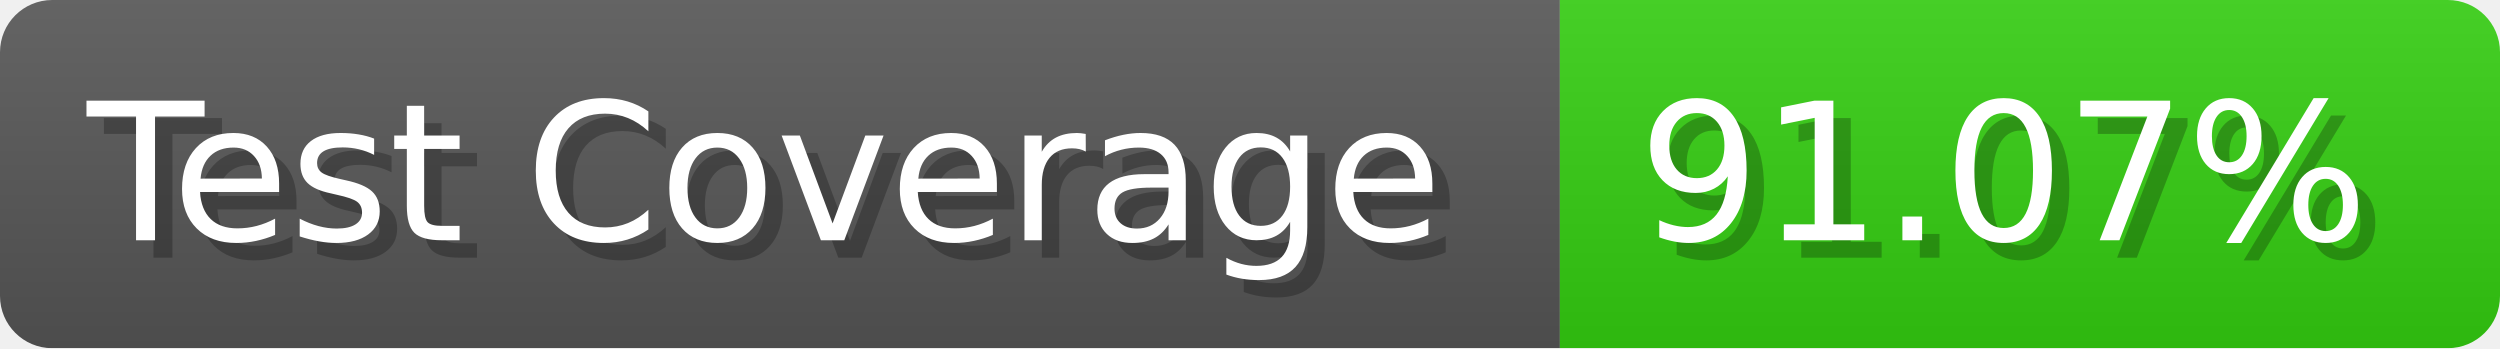
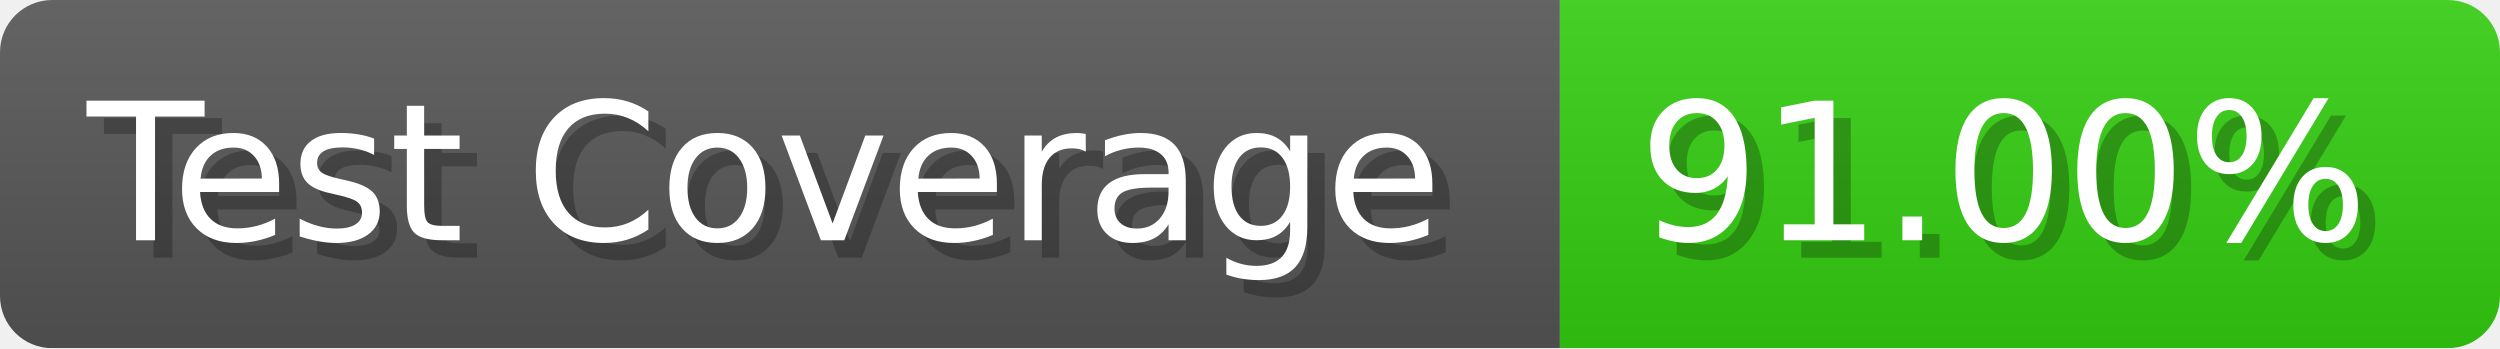
- <svg xmlns="http://www.w3.org/2000/svg" width="143.6" height="20" viewBox="0 0 1436 200" role="img" aria-label="Test Coverage: 91.07%">
+ <svg xmlns="http://www.w3.org/2000/svg" width="143.6" height="20" viewBox="0 0 1436 200" role="img" aria-label="Test Coverage: 91.00%">
  <linearGradient id="a" x2="0" y2="100%">
    <stop offset="0" stop-opacity=".1" stop-color="#EEE" />
    <stop offset="1" stop-opacity=".1" />
  </linearGradient>
  <mask id="m">
    <rect width="1436" height="200" rx="30" fill="#FFF" />
  </mask>
  <g mask="url(#m)">
    <rect width="896" height="200" fill="#555" />
    <rect width="540" height="200" fill="#3C1" x="896" />
    <rect width="1436" height="200" fill="url(#a)" />
  </g>
  <g aria-hidden="true" fill="#fff" text-anchor="start" font-family="Verdana,DejaVu Sans,sans-serif" font-size="110">
    <text x="60" y="148" textLength="796" fill="#000" opacity="0.25">Test Coverage</text>
    <text x="50" y="138" textLength="796">Test Coverage</text>
-     <text x="951" y="148" textLength="440" fill="#000" opacity="0.25">91.07%</text>
-     <text x="941" y="138" textLength="440">91.07%</text>
+     <text x="951" y="148" textLength="440" fill="#000" opacity="0.25">91.00%</text>
+     <text x="941" y="138" textLength="440">91.00%</text>
  </g>
</svg>
